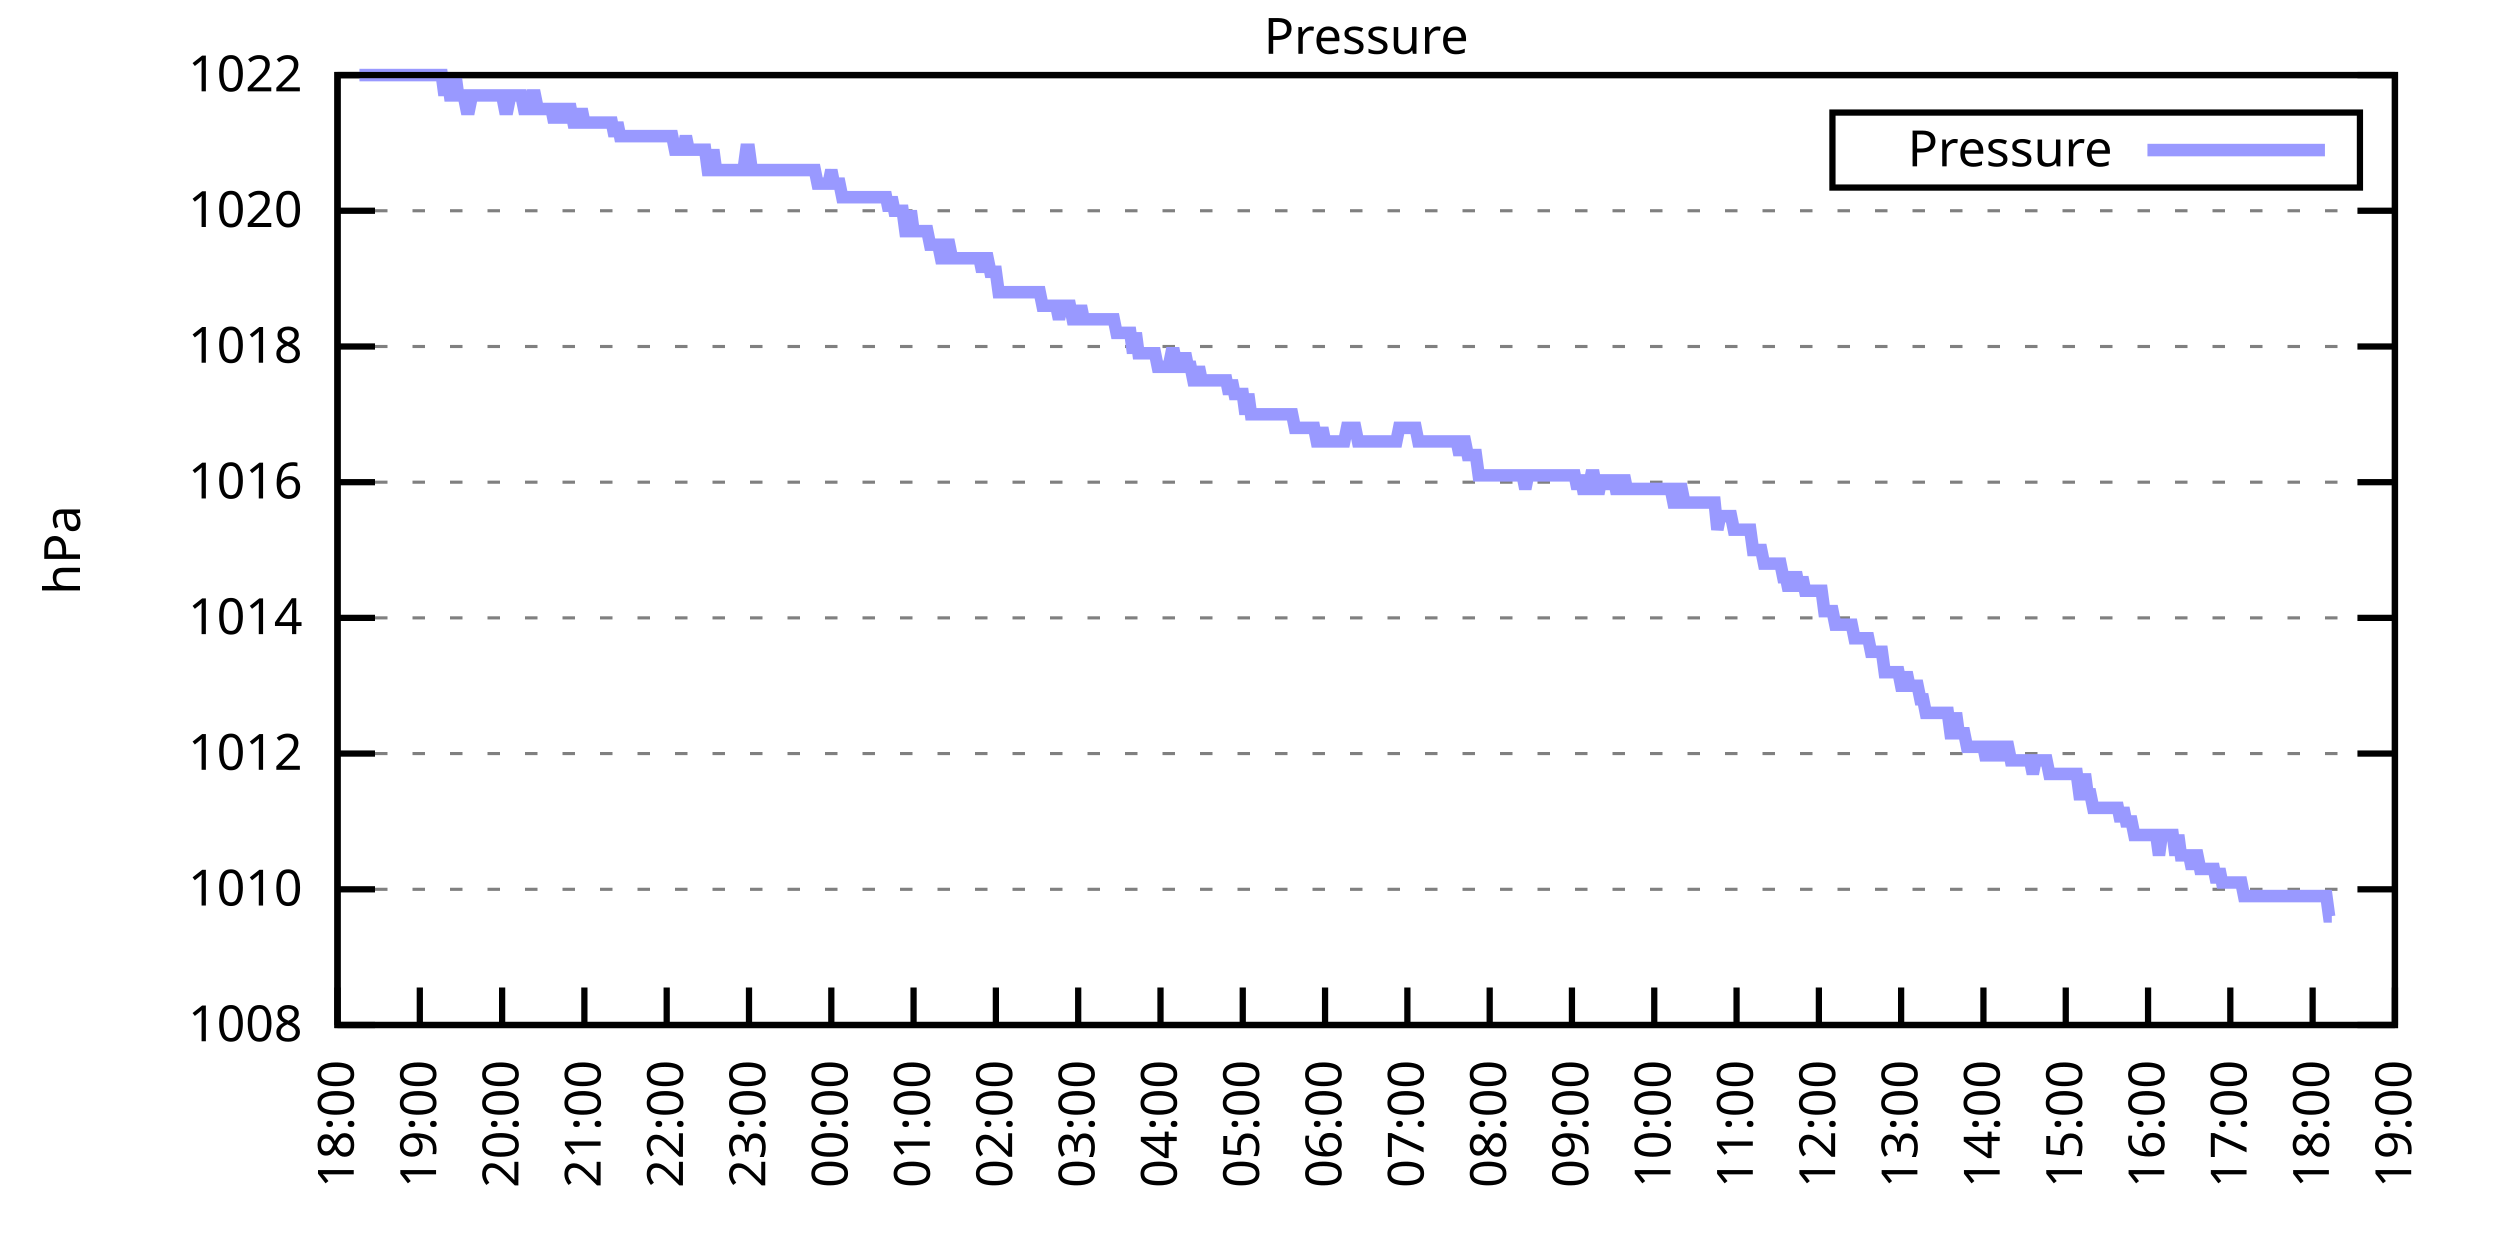
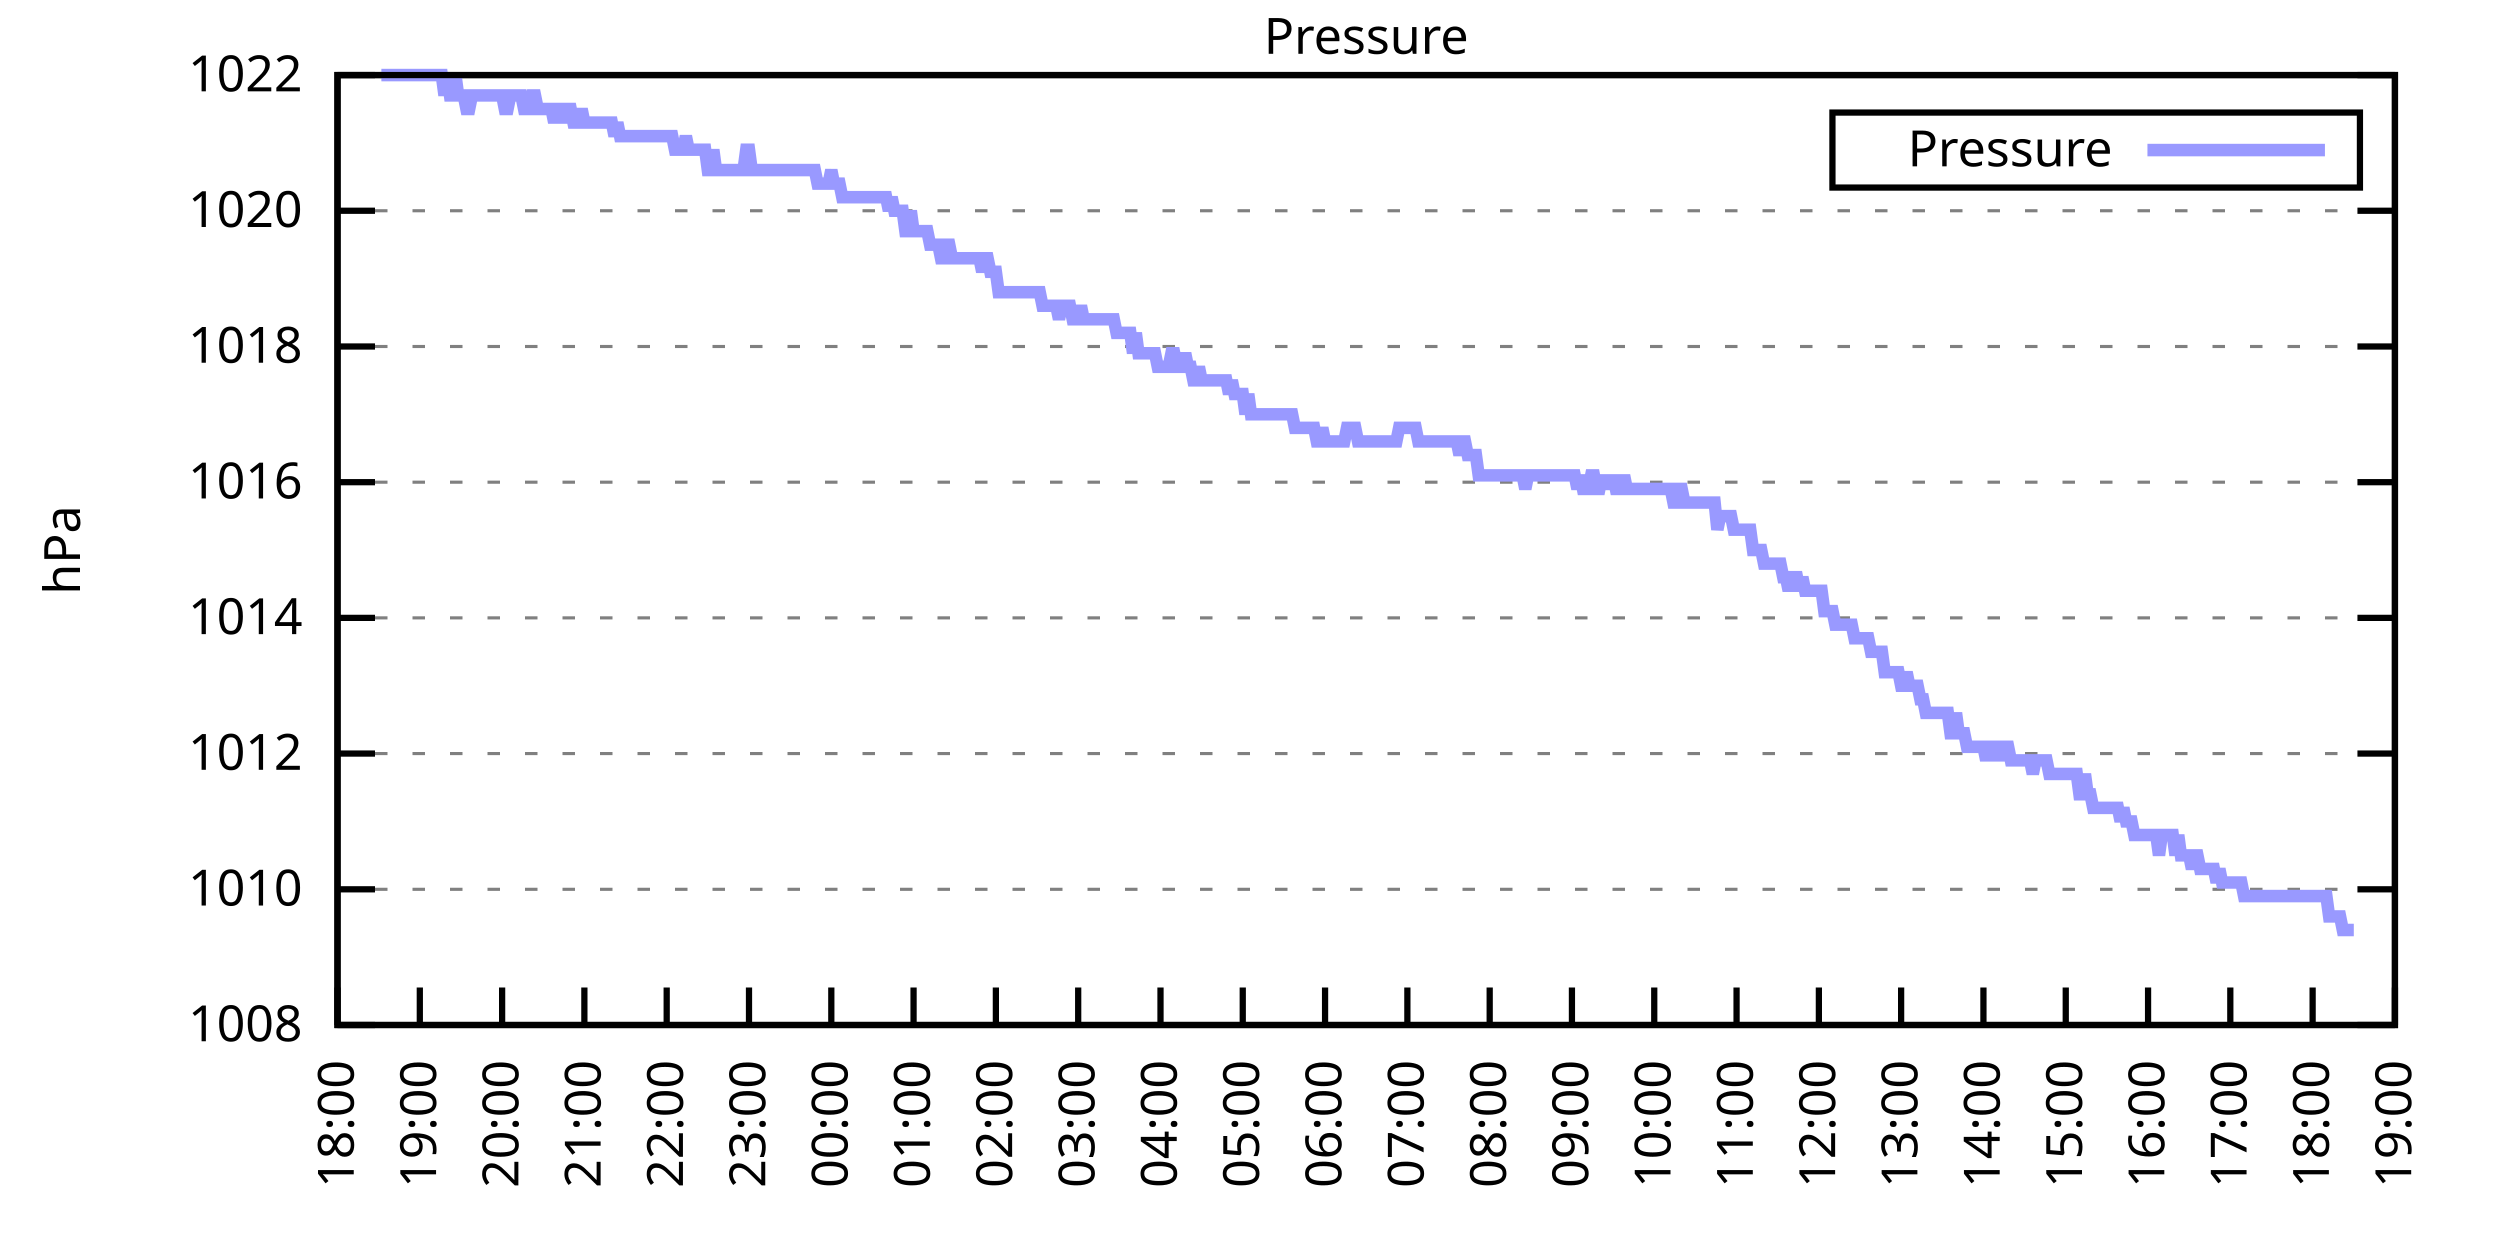
<svg xmlns="http://www.w3.org/2000/svg" xmlns:xlink="http://www.w3.org/1999/xlink" width="400" height="200" viewBox="0 0 400 200">
  <g id="gnuplot_canvas">
    <rect x="0" y="0" width="400" height="200" fill="none" />
    <defs>
      <circle id="gpDot" r="0.5" stroke-width="0.5" stroke="currentColor" />
      <path id="gpPt0" stroke-width="0.333" stroke="currentColor" d="M-1,0 h2 M0,-1 v2" />
      <path id="gpPt1" stroke-width="0.333" stroke="currentColor" d="M-1,-1 L1,1 M1,-1 L-1,1" />
      <path id="gpPt2" stroke-width="0.333" stroke="currentColor" d="M-1,0 L1,0 M0,-1 L0,1 M-1,-1 L1,1 M-1,1 L1,-1" />
      <rect id="gpPt3" stroke-width="0.333" stroke="currentColor" x="-1" y="-1" width="2" height="2" />
      <rect id="gpPt4" stroke-width="0.333" stroke="currentColor" fill="currentColor" x="-1" y="-1" width="2" height="2" />
      <circle id="gpPt5" stroke-width="0.333" stroke="currentColor" cx="0" cy="0" r="1" />
      <use xlink:href="#gpPt5" id="gpPt6" fill="currentColor" stroke="none" />
      <path id="gpPt7" stroke-width="0.333" stroke="currentColor" d="M0,-1.33 L-1.33,0.67 L1.33,0.67 z" />
      <use xlink:href="#gpPt7" id="gpPt8" fill="currentColor" stroke="none" />
      <use xlink:href="#gpPt7" id="gpPt9" stroke="currentColor" transform="rotate(180)" />
      <use xlink:href="#gpPt9" id="gpPt10" fill="currentColor" stroke="none" />
      <use xlink:href="#gpPt3" id="gpPt11" stroke="currentColor" transform="rotate(45)" />
      <use xlink:href="#gpPt11" id="gpPt12" fill="currentColor" stroke="none" />
      <path id="gpPt13" stroke-width="0.333" stroke="currentColor" d="M0,1.330 L1.265,0.411 L0.782,-1.067 L-0.782,-1.076 L-1.265,0.411 z" />
      <use xlink:href="#gpPt13" id="gpPt14" fill="currentColor" stroke="none" />
      <filter id="textbox" filterUnits="objectBoundingBox" x="0" y="0" height="1" width="1">
        <feFlood flood-color="white" flood-opacity="1" result="bgnd" />
        <feComposite in="SourceGraphic" in2="bgnd" operator="atop" />
      </filter>
      <filter id="greybox" filterUnits="objectBoundingBox" x="0" y="0" height="1" width="1">
        <feFlood flood-color="lightgrey" flood-opacity="1" result="grey" />
        <feComposite in="SourceGraphic" in2="grey" operator="atop" />
      </filter>
    </defs>
    <g fill="none" color="white" stroke="currentColor" stroke-width="1.00" stroke-linecap="butt" stroke-linejoin="miter">
</g>
    <g fill="none" color="black" stroke="currentColor" stroke-width="1.00" stroke-linecap="butt" stroke-linejoin="miter">
      <g stroke="none" shape-rendering="crispEdges">
        <polygon fill="rgb(255, 255, 255)" points="54.00,164.00 383.18,164.00 383.18,12.02 54.00,12.02 " />
      </g>
    </g>
    <g fill="none" color="black" stroke="currentColor" stroke-width="1.00" stroke-linecap="butt" stroke-linejoin="miter">
</g>
    <g fill="none" color="black" stroke="black" stroke-width="0.50" stroke-linecap="butt" stroke-linejoin="miter">
</g>
    <g fill="none" color="gray" stroke="currentColor" stroke-width="0.50" stroke-linecap="butt" stroke-linejoin="miter">
      <path stroke="gray" stroke-dasharray="2,4" class="gridline" d="M54.00,164.00 L383.19,164.00  " />
    </g>
    <g fill="none" color="gray" stroke="gray" stroke-width="1.00" stroke-linecap="butt" stroke-linejoin="miter">
</g>
    <g fill="none" color="black" stroke="currentColor" stroke-width="1.00" stroke-linecap="butt" stroke-linejoin="miter">
      <path stroke="black" d="M54.00,164.00 L60.00,164.00 M383.19,164.00 L377.19,164.00  " />
      <g transform="translate(48.40,166.60)" stroke="none" fill="black" font-family="Sans" font-size="8.00" text-anchor="end">
        <text>
          <tspan font-family="Sans"> 1008</tspan>
        </text>
      </g>
    </g>
    <g fill="none" color="black" stroke="currentColor" stroke-width="1.00" stroke-linecap="butt" stroke-linejoin="miter">
</g>
    <g fill="none" color="black" stroke="black" stroke-width="0.50" stroke-linecap="butt" stroke-linejoin="miter">
</g>
    <g fill="none" color="gray" stroke="currentColor" stroke-width="0.50" stroke-linecap="butt" stroke-linejoin="miter">
      <path stroke="gray" stroke-dasharray="2,4" class="gridline" d="M54.00,142.29 L383.19,142.29  " />
    </g>
    <g fill="none" color="gray" stroke="gray" stroke-width="1.00" stroke-linecap="butt" stroke-linejoin="miter">
</g>
    <g fill="none" color="black" stroke="currentColor" stroke-width="1.00" stroke-linecap="butt" stroke-linejoin="miter">
      <path stroke="black" d="M54.00,142.29 L60.00,142.29 M383.19,142.29 L377.19,142.29  " />
      <g transform="translate(48.40,144.89)" stroke="none" fill="black" font-family="Sans" font-size="8.00" text-anchor="end">
        <text>
          <tspan font-family="Sans"> 1010</tspan>
        </text>
      </g>
    </g>
    <g fill="none" color="black" stroke="currentColor" stroke-width="1.00" stroke-linecap="butt" stroke-linejoin="miter">
</g>
    <g fill="none" color="black" stroke="black" stroke-width="0.50" stroke-linecap="butt" stroke-linejoin="miter">
</g>
    <g fill="none" color="gray" stroke="currentColor" stroke-width="0.50" stroke-linecap="butt" stroke-linejoin="miter">
      <path stroke="gray" stroke-dasharray="2,4" class="gridline" d="M54.00,120.57 L383.19,120.57  " />
    </g>
    <g fill="none" color="gray" stroke="gray" stroke-width="1.00" stroke-linecap="butt" stroke-linejoin="miter">
</g>
    <g fill="none" color="black" stroke="currentColor" stroke-width="1.00" stroke-linecap="butt" stroke-linejoin="miter">
      <path stroke="black" d="M54.00,120.57 L60.00,120.57 M383.19,120.57 L377.19,120.57  " />
      <g transform="translate(48.40,123.17)" stroke="none" fill="black" font-family="Sans" font-size="8.00" text-anchor="end">
        <text>
          <tspan font-family="Sans"> 1012</tspan>
        </text>
      </g>
    </g>
    <g fill="none" color="black" stroke="currentColor" stroke-width="1.00" stroke-linecap="butt" stroke-linejoin="miter">
</g>
    <g fill="none" color="black" stroke="black" stroke-width="0.50" stroke-linecap="butt" stroke-linejoin="miter">
</g>
    <g fill="none" color="gray" stroke="currentColor" stroke-width="0.50" stroke-linecap="butt" stroke-linejoin="miter">
      <path stroke="gray" stroke-dasharray="2,4" class="gridline" d="M54.00,98.86 L383.19,98.86  " />
    </g>
    <g fill="none" color="gray" stroke="gray" stroke-width="1.00" stroke-linecap="butt" stroke-linejoin="miter">
</g>
    <g fill="none" color="black" stroke="currentColor" stroke-width="1.00" stroke-linecap="butt" stroke-linejoin="miter">
      <path stroke="black" d="M54.00,98.86 L60.00,98.86 M383.19,98.86 L377.19,98.86  " />
      <g transform="translate(48.40,101.46)" stroke="none" fill="black" font-family="Sans" font-size="8.00" text-anchor="end">
        <text>
          <tspan font-family="Sans"> 1014</tspan>
        </text>
      </g>
    </g>
    <g fill="none" color="black" stroke="currentColor" stroke-width="1.00" stroke-linecap="butt" stroke-linejoin="miter">
</g>
    <g fill="none" color="black" stroke="black" stroke-width="0.50" stroke-linecap="butt" stroke-linejoin="miter">
</g>
    <g fill="none" color="gray" stroke="currentColor" stroke-width="0.50" stroke-linecap="butt" stroke-linejoin="miter">
      <path stroke="gray" stroke-dasharray="2,4" class="gridline" d="M54.00,77.15 L383.19,77.15  " />
    </g>
    <g fill="none" color="gray" stroke="gray" stroke-width="1.00" stroke-linecap="butt" stroke-linejoin="miter">
</g>
    <g fill="none" color="black" stroke="currentColor" stroke-width="1.00" stroke-linecap="butt" stroke-linejoin="miter">
      <path stroke="black" d="M54.00,77.15 L60.00,77.15 M383.19,77.15 L377.19,77.15  " />
      <g transform="translate(48.40,79.75)" stroke="none" fill="black" font-family="Sans" font-size="8.00" text-anchor="end">
        <text>
          <tspan font-family="Sans"> 1016</tspan>
        </text>
      </g>
    </g>
    <g fill="none" color="black" stroke="currentColor" stroke-width="1.00" stroke-linecap="butt" stroke-linejoin="miter">
</g>
    <g fill="none" color="black" stroke="black" stroke-width="0.50" stroke-linecap="butt" stroke-linejoin="miter">
</g>
    <g fill="none" color="gray" stroke="currentColor" stroke-width="0.50" stroke-linecap="butt" stroke-linejoin="miter">
      <path stroke="gray" stroke-dasharray="2,4" class="gridline" d="M54.00,55.44 L383.19,55.44  " />
    </g>
    <g fill="none" color="gray" stroke="gray" stroke-width="1.00" stroke-linecap="butt" stroke-linejoin="miter">
</g>
    <g fill="none" color="black" stroke="currentColor" stroke-width="1.00" stroke-linecap="butt" stroke-linejoin="miter">
      <path stroke="black" d="M54.00,55.44 L60.00,55.44 M383.19,55.44 L377.19,55.44  " />
      <g transform="translate(48.40,58.04)" stroke="none" fill="black" font-family="Sans" font-size="8.00" text-anchor="end">
        <text>
          <tspan font-family="Sans"> 1018</tspan>
        </text>
      </g>
    </g>
    <g fill="none" color="black" stroke="currentColor" stroke-width="1.00" stroke-linecap="butt" stroke-linejoin="miter">
</g>
    <g fill="none" color="black" stroke="black" stroke-width="0.50" stroke-linecap="butt" stroke-linejoin="miter">
</g>
    <g fill="none" color="gray" stroke="currentColor" stroke-width="0.50" stroke-linecap="butt" stroke-linejoin="miter">
      <path stroke="gray" stroke-dasharray="2,4" class="gridline" d="M54.00,33.72 L383.19,33.72  " />
    </g>
    <g fill="none" color="gray" stroke="gray" stroke-width="1.00" stroke-linecap="butt" stroke-linejoin="miter">
</g>
    <g fill="none" color="black" stroke="currentColor" stroke-width="1.00" stroke-linecap="butt" stroke-linejoin="miter">
      <path stroke="black" d="M54.00,33.72 L60.00,33.72 M383.19,33.72 L377.19,33.72  " />
      <g transform="translate(48.40,36.32)" stroke="none" fill="black" font-family="Sans" font-size="8.00" text-anchor="end">
        <text>
          <tspan font-family="Sans"> 1020</tspan>
        </text>
      </g>
    </g>
    <g fill="none" color="black" stroke="currentColor" stroke-width="1.00" stroke-linecap="butt" stroke-linejoin="miter">
</g>
    <g fill="none" color="black" stroke="black" stroke-width="0.50" stroke-linecap="butt" stroke-linejoin="miter">
</g>
    <g fill="none" color="gray" stroke="currentColor" stroke-width="0.50" stroke-linecap="butt" stroke-linejoin="miter">
      <path stroke="gray" stroke-dasharray="2,4" class="gridline" d="M54.00,12.01 L383.19,12.01  " />
    </g>
    <g fill="none" color="gray" stroke="gray" stroke-width="1.00" stroke-linecap="butt" stroke-linejoin="miter">
</g>
    <g fill="none" color="black" stroke="currentColor" stroke-width="1.00" stroke-linecap="butt" stroke-linejoin="miter">
      <path stroke="black" d="M54.00,12.01 L60.00,12.01 M383.19,12.01 L377.19,12.01  " />
      <g transform="translate(48.40,14.61)" stroke="none" fill="black" font-family="Sans" font-size="8.00" text-anchor="end">
        <text>
          <tspan font-family="Sans"> 1022</tspan>
        </text>
      </g>
    </g>
    <g fill="none" color="black" stroke="currentColor" stroke-width="1.00" stroke-linecap="butt" stroke-linejoin="miter">
      <path stroke="black" d="M54.00,164.00 L54.00,158.00  " />
      <g transform="translate(56.60,169.60) rotate(270.00)" stroke="none" fill="black" font-family="Sans" font-size="8.00" text-anchor="end">
        <text>
          <tspan font-family="Sans">18:00</tspan>
        </text>
      </g>
    </g>
    <g fill="none" color="black" stroke="currentColor" stroke-width="1.00" stroke-linecap="butt" stroke-linejoin="miter">
      <path stroke="black" d="M67.17,164.00 L67.17,158.00  " />
      <g transform="translate(69.77,169.60) rotate(270.00)" stroke="none" fill="black" font-family="Sans" font-size="8.00" text-anchor="end">
        <text>
          <tspan font-family="Sans">19:00</tspan>
        </text>
      </g>
    </g>
    <g fill="none" color="black" stroke="currentColor" stroke-width="1.00" stroke-linecap="butt" stroke-linejoin="miter">
      <path stroke="black" d="M80.34,164.00 L80.34,158.00  " />
      <g transform="translate(82.94,169.60) rotate(270.00)" stroke="none" fill="black" font-family="Sans" font-size="8.00" text-anchor="end">
        <text>
          <tspan font-family="Sans">20:00</tspan>
        </text>
      </g>
    </g>
    <g fill="none" color="black" stroke="currentColor" stroke-width="1.00" stroke-linecap="butt" stroke-linejoin="miter">
      <path stroke="black" d="M93.50,164.00 L93.50,158.00  " />
      <g transform="translate(96.10,169.60) rotate(270.00)" stroke="none" fill="black" font-family="Sans" font-size="8.00" text-anchor="end">
        <text>
          <tspan font-family="Sans">21:00</tspan>
        </text>
      </g>
    </g>
    <g fill="none" color="black" stroke="currentColor" stroke-width="1.00" stroke-linecap="butt" stroke-linejoin="miter">
      <path stroke="black" d="M106.67,164.00 L106.67,158.00  " />
      <g transform="translate(109.27,169.60) rotate(270.00)" stroke="none" fill="black" font-family="Sans" font-size="8.00" text-anchor="end">
        <text>
          <tspan font-family="Sans">22:00</tspan>
        </text>
      </g>
    </g>
    <g fill="none" color="black" stroke="currentColor" stroke-width="1.00" stroke-linecap="butt" stroke-linejoin="miter">
      <path stroke="black" d="M119.84,164.00 L119.84,158.00  " />
      <g transform="translate(122.44,169.60) rotate(270.00)" stroke="none" fill="black" font-family="Sans" font-size="8.00" text-anchor="end">
        <text>
          <tspan font-family="Sans">23:00</tspan>
        </text>
      </g>
    </g>
    <g fill="none" color="black" stroke="currentColor" stroke-width="1.00" stroke-linecap="butt" stroke-linejoin="miter">
      <path stroke="black" d="M133.01,164.00 L133.01,158.00  " />
      <g transform="translate(135.61,169.60) rotate(270.00)" stroke="none" fill="black" font-family="Sans" font-size="8.00" text-anchor="end">
        <text>
          <tspan font-family="Sans">00:00</tspan>
        </text>
      </g>
    </g>
    <g fill="none" color="black" stroke="currentColor" stroke-width="1.00" stroke-linecap="butt" stroke-linejoin="miter">
      <path stroke="black" d="M146.17,164.00 L146.17,158.00  " />
      <g transform="translate(148.77,169.60) rotate(270.00)" stroke="none" fill="black" font-family="Sans" font-size="8.00" text-anchor="end">
        <text>
          <tspan font-family="Sans">01:00</tspan>
        </text>
      </g>
    </g>
    <g fill="none" color="black" stroke="currentColor" stroke-width="1.00" stroke-linecap="butt" stroke-linejoin="miter">
      <path stroke="black" d="M159.34,164.00 L159.34,158.00  " />
      <g transform="translate(161.94,169.60) rotate(270.00)" stroke="none" fill="black" font-family="Sans" font-size="8.00" text-anchor="end">
        <text>
          <tspan font-family="Sans">02:00</tspan>
        </text>
      </g>
    </g>
    <g fill="none" color="black" stroke="currentColor" stroke-width="1.00" stroke-linecap="butt" stroke-linejoin="miter">
      <path stroke="black" d="M172.51,164.00 L172.51,158.00  " />
      <g transform="translate(175.11,169.60) rotate(270.00)" stroke="none" fill="black" font-family="Sans" font-size="8.00" text-anchor="end">
        <text>
          <tspan font-family="Sans">03:00</tspan>
        </text>
      </g>
    </g>
    <g fill="none" color="black" stroke="currentColor" stroke-width="1.00" stroke-linecap="butt" stroke-linejoin="miter">
      <path stroke="black" d="M185.68,164.00 L185.68,158.00  " />
      <g transform="translate(188.28,169.60) rotate(270.00)" stroke="none" fill="black" font-family="Sans" font-size="8.00" text-anchor="end">
        <text>
          <tspan font-family="Sans">04:00</tspan>
        </text>
      </g>
    </g>
    <g fill="none" color="black" stroke="currentColor" stroke-width="1.00" stroke-linecap="butt" stroke-linejoin="miter">
      <path stroke="black" d="M198.84,164.00 L198.84,158.00  " />
      <g transform="translate(201.44,169.60) rotate(270.00)" stroke="none" fill="black" font-family="Sans" font-size="8.00" text-anchor="end">
        <text>
          <tspan font-family="Sans">05:00</tspan>
        </text>
      </g>
    </g>
    <g fill="none" color="black" stroke="currentColor" stroke-width="1.00" stroke-linecap="butt" stroke-linejoin="miter">
      <path stroke="black" d="M212.01,164.00 L212.01,158.00  " />
      <g transform="translate(214.61,169.60) rotate(270.00)" stroke="none" fill="black" font-family="Sans" font-size="8.00" text-anchor="end">
        <text>
          <tspan font-family="Sans">06:00</tspan>
        </text>
      </g>
    </g>
    <g fill="none" color="black" stroke="currentColor" stroke-width="1.00" stroke-linecap="butt" stroke-linejoin="miter">
      <path stroke="black" d="M225.18,164.00 L225.18,158.00  " />
      <g transform="translate(227.78,169.60) rotate(270.00)" stroke="none" fill="black" font-family="Sans" font-size="8.00" text-anchor="end">
        <text>
          <tspan font-family="Sans">07:00</tspan>
        </text>
      </g>
    </g>
    <g fill="none" color="black" stroke="currentColor" stroke-width="1.00" stroke-linecap="butt" stroke-linejoin="miter">
      <path stroke="black" d="M238.35,164.00 L238.35,158.00  " />
      <g transform="translate(240.95,169.60) rotate(270.00)" stroke="none" fill="black" font-family="Sans" font-size="8.00" text-anchor="end">
        <text>
          <tspan font-family="Sans">08:00</tspan>
        </text>
      </g>
    </g>
    <g fill="none" color="black" stroke="currentColor" stroke-width="1.00" stroke-linecap="butt" stroke-linejoin="miter">
      <path stroke="black" d="M251.51,164.00 L251.51,158.00  " />
      <g transform="translate(254.11,169.60) rotate(270.00)" stroke="none" fill="black" font-family="Sans" font-size="8.00" text-anchor="end">
        <text>
          <tspan font-family="Sans">09:00</tspan>
        </text>
      </g>
    </g>
    <g fill="none" color="black" stroke="currentColor" stroke-width="1.00" stroke-linecap="butt" stroke-linejoin="miter">
      <path stroke="black" d="M264.68,164.00 L264.68,158.00  " />
      <g transform="translate(267.28,169.60) rotate(270.00)" stroke="none" fill="black" font-family="Sans" font-size="8.00" text-anchor="end">
        <text>
          <tspan font-family="Sans">10:00</tspan>
        </text>
      </g>
    </g>
    <g fill="none" color="black" stroke="currentColor" stroke-width="1.00" stroke-linecap="butt" stroke-linejoin="miter">
      <path stroke="black" d="M277.85,164.00 L277.85,158.00  " />
      <g transform="translate(280.45,169.60) rotate(270.00)" stroke="none" fill="black" font-family="Sans" font-size="8.00" text-anchor="end">
        <text>
          <tspan font-family="Sans">11:00</tspan>
        </text>
      </g>
    </g>
    <g fill="none" color="black" stroke="currentColor" stroke-width="1.00" stroke-linecap="butt" stroke-linejoin="miter">
      <path stroke="black" d="M291.02,164.00 L291.02,158.00  " />
      <g transform="translate(293.62,169.60) rotate(270.00)" stroke="none" fill="black" font-family="Sans" font-size="8.00" text-anchor="end">
        <text>
          <tspan font-family="Sans">12:00</tspan>
        </text>
      </g>
    </g>
    <g fill="none" color="black" stroke="currentColor" stroke-width="1.00" stroke-linecap="butt" stroke-linejoin="miter">
      <path stroke="black" d="M304.18,164.00 L304.18,158.00  " />
      <g transform="translate(306.78,169.60) rotate(270.00)" stroke="none" fill="black" font-family="Sans" font-size="8.00" text-anchor="end">
        <text>
          <tspan font-family="Sans">13:00</tspan>
        </text>
      </g>
    </g>
    <g fill="none" color="black" stroke="currentColor" stroke-width="1.00" stroke-linecap="butt" stroke-linejoin="miter">
      <path stroke="black" d="M317.35,164.00 L317.35,158.00  " />
      <g transform="translate(319.95,169.60) rotate(270.00)" stroke="none" fill="black" font-family="Sans" font-size="8.00" text-anchor="end">
        <text>
          <tspan font-family="Sans">14:00</tspan>
        </text>
      </g>
    </g>
    <g fill="none" color="black" stroke="currentColor" stroke-width="1.00" stroke-linecap="butt" stroke-linejoin="miter">
      <path stroke="black" d="M330.52,164.00 L330.52,158.00  " />
      <g transform="translate(333.12,169.60) rotate(270.00)" stroke="none" fill="black" font-family="Sans" font-size="8.00" text-anchor="end">
        <text>
          <tspan font-family="Sans">15:00</tspan>
        </text>
      </g>
    </g>
    <g fill="none" color="black" stroke="currentColor" stroke-width="1.00" stroke-linecap="butt" stroke-linejoin="miter">
      <path stroke="black" d="M343.69,164.00 L343.69,158.00  " />
      <g transform="translate(346.29,169.60) rotate(270.00)" stroke="none" fill="black" font-family="Sans" font-size="8.00" text-anchor="end">
        <text>
          <tspan font-family="Sans">16:00</tspan>
        </text>
      </g>
    </g>
    <g fill="none" color="black" stroke="currentColor" stroke-width="1.00" stroke-linecap="butt" stroke-linejoin="miter">
      <path stroke="black" d="M356.85,164.00 L356.85,158.00  " />
      <g transform="translate(359.45,169.60) rotate(270.00)" stroke="none" fill="black" font-family="Sans" font-size="8.00" text-anchor="end">
        <text>
          <tspan font-family="Sans">17:00</tspan>
        </text>
      </g>
    </g>
    <g fill="none" color="black" stroke="currentColor" stroke-width="1.00" stroke-linecap="butt" stroke-linejoin="miter">
      <path stroke="black" d="M370.02,164.00 L370.02,158.00  " />
      <g transform="translate(372.62,169.60) rotate(270.00)" stroke="none" fill="black" font-family="Sans" font-size="8.00" text-anchor="end">
        <text>
          <tspan font-family="Sans">18:00</tspan>
        </text>
      </g>
    </g>
    <g fill="none" color="black" stroke="currentColor" stroke-width="1.00" stroke-linecap="butt" stroke-linejoin="miter">
      <path stroke="black" d="M383.19,164.00 L383.19,158.00  " />
      <g transform="translate(385.79,169.60) rotate(270.00)" stroke="none" fill="black" font-family="Sans" font-size="8.00" text-anchor="end">
        <text>
          <tspan font-family="Sans">19:00</tspan>
        </text>
      </g>
    </g>
    <g fill="none" color="black" stroke="currentColor" stroke-width="1.00" stroke-linecap="butt" stroke-linejoin="miter">
</g>
    <g fill="none" color="black" stroke="currentColor" stroke-width="1.00" stroke-linecap="butt" stroke-linejoin="miter">
      <path stroke="black" d="M54.00,12.01 L54.00,164.00 L383.19,164.00 L383.19,12.01 L54.00,12.01 Z  " />
    </g>
    <g fill="none" color="black" stroke="currentColor" stroke-width="1.00" stroke-linecap="butt" stroke-linejoin="miter">
</g>
    <g fill="none" color="black" stroke="currentColor" stroke-width="1.00" stroke-linecap="butt" stroke-linejoin="miter">
      <path stroke="black" d="M293.19,30.01 L293.19,18.01 L377.59,18.01 L377.59,30.01 L293.19,30.01 Z  " />
    </g>
    <g id="Pressure_plot_1">
      <g fill="none" color="white" stroke="black" stroke-width="2.00" stroke-linecap="butt" stroke-linejoin="miter">
</g>
      <g fill="none" color="black" stroke="currentColor" stroke-width="2.00" stroke-linecap="butt" stroke-linejoin="miter">
        <g transform="translate(337.99,26.61)" stroke="none" fill="black" font-family="Sans" font-size="8.00" text-anchor="end">
          <text>
            <tspan font-family="Sans">Pressure</tspan>
          </text>
        </g>
      </g>
      <g fill="none" color="black" stroke="currentColor" stroke-width="2.00" stroke-linecap="butt" stroke-linejoin="miter">
-         <path stroke="rgb(153, 153, 255)" d="M343.59,24.01 L371.99,24.01 M57.51,12.01 L57.95,12.01 L58.39,12.01 L58.83,12.01 L59.27,12.01 L59.71,12.01   L60.14,12.01 L60.58,12.01 L61.02,12.01 L61.46,12.01 L61.90,12.01 L62.34,12.01 L62.78,12.01 L63.22,12.01   L63.66,12.01 L64.10,12.01 L64.53,12.01 L64.97,12.01 L65.41,12.01 L65.85,12.01 L66.29,12.01 L66.73,12.01   L67.17,12.01 L67.61,12.01 L68.05,12.01 L68.48,12.01 L68.92,12.01 L69.36,12.01 L69.80,12.01 L70.24,12.01   L70.68,12.01 L71.12,15.27 L71.56,12.01 L72.00,15.27 L72.43,15.27 L72.87,12.01 L73.31,15.27 L73.75,15.27   L74.19,15.27 L74.63,17.44 L75.07,17.44 L75.51,15.27 L75.95,15.27 L76.38,15.27 L76.82,15.27 L77.26,15.27   L77.70,15.27 L78.14,15.27 L78.58,15.27 L79.02,15.27 L79.46,15.27 L79.90,15.27 L80.34,15.27 L80.77,17.44   L81.21,17.44 L81.65,15.27 L82.09,15.27 L82.53,15.27 L82.97,15.27 L83.41,15.27 L83.85,17.44 L84.29,17.44   L84.72,17.44 L85.16,15.27 L85.60,15.27 L86.04,17.44 L86.48,17.44 L86.92,17.44 L87.36,17.44 L87.80,17.44   L88.24,17.44 L88.67,19.61 L89.11,17.44 L89.55,17.44 L89.99,17.44 L90.43,19.61 L90.87,17.44 L91.31,17.44   L91.75,19.61 L92.19,19.61 L92.62,19.61 L93.06,17.44 L93.50,19.61 L93.94,19.61 L94.38,19.61 L94.82,19.61   L95.26,19.61 L95.70,19.61 L96.14,19.61 L96.58,19.61 L97.01,19.61 L97.45,19.61 L97.89,19.61 L98.33,21.78   L98.77,19.61 L99.21,21.78 L99.65,21.78 L100.09,21.78 L100.53,21.78 L100.96,21.78 L101.40,21.78 L101.84,21.78   L102.28,21.78 L102.72,21.78 L103.16,21.78 L103.60,21.78 L104.04,21.78 L104.48,21.78 L104.91,21.78 L105.35,21.78   L105.79,21.78 L106.23,21.78 L106.67,21.78 L107.11,21.78 L107.55,21.78 L107.99,23.95 L108.43,23.95 L108.87,23.95   L109.30,23.95 L109.74,21.78 L110.18,23.95 L110.62,23.95 L111.06,23.95 L111.50,23.95 L111.94,23.95 L112.38,23.95   L112.82,23.95 L113.25,27.21 L113.69,27.21 L114.13,23.95 L114.57,27.21 L115.01,27.21 L115.45,27.21 L115.89,27.21   L116.33,27.21 L116.77,27.21 L117.20,27.21 L117.64,27.21 L118.08,27.21 L118.52,27.21 L118.96,27.21 L119.40,23.95   L119.84,23.95 L120.28,27.21 L120.72,27.21 L121.15,27.21 L121.59,27.21 L122.03,27.21 L122.47,27.21 L122.91,27.21   L123.35,27.21 L123.79,27.21 L124.23,27.21 L124.67,27.21 L125.11,27.21 L125.54,27.21 L125.98,27.21 L126.42,27.21   L126.86,27.21 L127.30,27.21 L127.74,27.21 L128.18,27.21 L128.62,27.21 L129.06,27.21 L129.49,27.21 L129.93,27.21   L130.37,27.21 L130.81,29.38 L131.25,29.38 L131.69,29.38 L132.13,29.38 L132.57,29.38 L133.01,27.21 L133.44,29.38   L133.88,29.38 L134.32,29.38 L134.76,31.55 L135.20,31.55 L135.64,31.55 L136.08,31.55 L136.52,31.55 L136.96,31.55   L137.39,31.55 L137.83,31.55 L138.27,31.55 L138.71,31.55 L139.15,31.55 L139.59,31.55 L140.03,31.55 L140.47,31.55   L140.91,31.55 L141.35,31.55 L141.78,31.55 L142.22,33.72 L142.66,31.55 L143.10,33.72 L143.54,33.72 L143.98,33.72   L144.42,33.72 L144.86,36.98 L145.30,36.98 L145.73,33.72 L146.17,36.98 L146.61,36.98 L147.05,36.98 L147.49,36.98   L147.93,36.98 L148.37,36.98 L148.81,39.15 L149.25,39.15 L149.68,39.15 L150.12,39.15 L150.56,41.32 L151.00,41.32   L151.44,39.15 L151.88,39.15 L152.32,41.32 L152.76,41.32 L153.20,41.32 L153.63,41.32 L154.07,41.32 L154.51,41.32   L154.95,41.32 L155.39,41.32 L155.83,41.32 L156.27,41.32 L156.71,41.32 L157.15,43.49 L157.59,41.32 L158.02,41.32   L158.46,43.49 L158.90,43.49 L159.34,43.49 L159.78,46.75 L160.22,46.75 L160.66,46.75 L161.10,46.75 L161.54,46.75   L161.97,46.75 L162.41,46.75 L162.85,46.75 L163.29,46.75 L163.73,46.75 L164.17,46.75 L164.61,46.75 L165.05,46.75   L165.49,46.75 L165.92,46.75 L166.36,46.75 L166.80,48.92 L167.24,48.92 L167.68,48.92 L168.12,48.92 L168.56,48.92   L169.00,48.92 L169.44,51.09 L169.87,48.92 L170.31,48.92 L170.75,48.92 L171.19,48.92 L171.63,51.09 L172.07,51.09   L172.51,51.09 L172.95,48.92 L173.39,51.09 L173.83,51.09 L174.26,51.09 L174.70,51.09 L175.14,51.09 L175.58,51.09   L176.02,51.09 L176.46,51.09 L176.90,51.09 L177.34,51.09 L177.78,51.09 L178.21,51.09 L178.65,53.26 L179.09,53.26   L179.53,53.26 L179.97,53.26 L180.41,53.26 L180.85,53.26 L181.29,56.52 L181.73,53.26 L182.16,56.52 L182.60,56.52   L183.04,56.52 L183.48,56.52 L183.92,56.52 L184.36,56.52 L184.80,56.52 L185.24,58.69 L185.68,58.69 L186.11,58.69   L186.55,58.69 L186.99,58.69 L187.43,56.52 L187.87,56.52 L188.31,58.69 L188.75,58.69 L189.19,58.69 L189.63,56.52   L190.07,58.69 L190.50,58.69 L190.94,60.86 L191.38,60.86 L191.82,58.69 L192.26,60.86 L192.70,60.86 L193.14,60.86   L193.58,60.86 L194.02,60.86 L194.45,60.86 L194.89,60.86 L195.33,60.86 L195.77,60.86 L196.21,60.86 L196.65,63.04   L197.09,60.86 L197.53,63.04 L197.97,63.04 L198.40,63.04 L198.84,63.04 L199.28,66.29 L199.72,63.04 L200.16,66.29   L200.60,66.29 L201.04,66.29 L201.48,66.29 L201.92,66.29 L202.35,66.29 L202.79,66.29 L203.23,66.29 L203.67,66.29   L204.11,66.29 L204.55,66.29 L204.99,66.29 L205.43,66.29 L205.87,66.29 L206.31,66.29 L206.74,66.29 L207.18,68.46   L207.62,68.46 L208.06,68.46 L208.50,68.46 L208.94,68.46 L209.38,68.46 L209.82,68.46 L210.26,68.46 L210.69,70.63   L211.13,70.63 L211.57,68.46 L212.01,70.63 L212.45,70.63 L212.89,70.63 L213.33,70.63 L213.77,70.63 L214.21,70.63   L214.64,70.63 L215.08,70.63 L215.52,68.46 L215.96,68.46 L216.40,68.46 L216.84,68.46 L217.28,70.63 L217.72,70.63   L218.16,70.63 L218.60,70.63 L219.03,70.63 L219.47,70.63 L219.91,70.63 L220.35,70.63 L220.79,70.63 L221.23,70.63   L221.67,70.63 L222.11,70.63 L222.55,70.63 L222.98,70.63 L223.42,70.63 L223.86,68.46 L224.30,68.46 L224.74,68.46   L225.18,68.46 L225.62,68.46 L226.06,68.46 L226.50,68.46 L226.93,70.63 L227.37,70.63 L227.81,70.63 L228.25,70.63   L228.69,70.63 L229.13,70.63 L229.57,70.63 L230.01,70.63 L230.45,70.63 L230.88,70.63 L231.32,70.63 L231.76,70.63   L232.20,70.63 L232.64,70.63 L233.08,70.63 L233.52,72.81 L233.96,70.63 L234.40,70.63 L234.84,72.81 L235.27,72.81   L235.71,72.81 L236.15,72.81 L236.59,76.06 L237.03,76.06 L237.47,76.06 L237.91,76.06 L238.35,76.06 L238.79,76.06   L239.22,76.06 L239.66,76.06 L240.10,76.06 L240.54,76.06 L240.98,76.06 L241.42,76.06 L241.86,76.06 L242.30,76.06   L242.74,76.06 L243.17,76.06 L243.61,76.06 L244.05,78.23 L244.49,76.06 L244.93,76.06 L245.37,76.06 L245.81,76.06   L246.25,76.06 L246.69,76.06 L247.12,76.06 L247.56,76.06 L248.00,76.06 L248.44,76.06 L248.88,76.06 L249.32,76.06   L249.76,76.06 L250.20,76.06 L250.64,76.06 L251.08,76.06 L251.51,76.06 L251.95,76.06 L252.39,78.23 L252.83,76.06   L253.27,78.23 L253.71,78.23 L254.15,78.23 L254.59,76.06 L255.03,76.06 L255.46,78.23 L255.90,78.23 L256.34,76.06   L256.78,78.23 L257.22,76.06 L257.66,78.23 L258.10,76.06 L258.54,78.23 L258.98,78.23 L259.41,78.23 L259.85,76.06   L260.29,78.23 L260.73,78.23 L261.17,78.23 L261.61,78.23 L262.05,78.23 L262.49,78.23 L262.93,78.23 L263.36,78.23   L263.80,78.23 L264.24,78.23 L264.68,78.23 L265.12,78.23 L265.56,78.23 L266.00,78.23 L266.44,78.23 L266.88,78.23   L267.32,78.23 L267.75,80.41 L268.19,80.41 L268.63,78.23 L269.07,78.23 L269.51,80.41 L269.95,80.41 L270.39,80.41   L270.83,80.41 L271.27,80.41 L271.70,80.41 L272.14,80.41 L272.58,80.41 L273.02,80.41 L273.46,80.41 L273.90,80.41   L274.34,80.41 L274.78,84.75 L275.22,82.58 L275.65,82.58 L276.09,82.58 L276.53,82.58 L276.97,82.58 L277.41,84.75   L277.85,84.75 L278.29,84.75 L278.73,84.75 L279.17,84.75 L279.60,84.75 L280.04,84.75 L280.48,88.00 L280.92,88.00   L281.36,88.00 L281.80,88.00 L282.24,90.18 L282.68,90.18 L283.12,90.18 L283.56,90.18 L283.99,90.18 L284.43,90.18   L284.87,90.18 L285.31,92.35 L285.75,92.35 L286.19,94.52 L286.63,92.35 L287.07,92.35 L287.51,92.35 L287.94,94.52   L288.38,92.35 L288.82,94.52 L289.26,94.52 L289.70,94.52 L290.14,94.52 L290.58,94.52 L291.02,94.52 L291.46,94.52   L291.89,97.78 L292.33,97.78 L292.77,97.78 L293.21,97.78 L293.65,99.95 L294.09,99.95 L294.53,99.95 L294.97,99.95   L295.41,99.95 L295.84,99.95 L296.28,99.95 L296.72,102.12 L297.16,102.12 L297.60,102.12 L298.04,102.12 L298.48,102.12   L298.92,102.12 L299.36,104.29 L299.80,104.29 L300.23,104.29 L300.67,104.29 L301.11,104.29 L301.55,107.55 L301.99,107.55   L302.43,107.55 L302.87,107.55 L303.31,107.55 L303.75,107.55 L304.18,109.72 L304.62,109.72 L305.06,107.55 L305.50,109.72   L305.94,109.72 L306.38,109.72 L306.82,109.72 L307.26,111.89 L307.70,111.89 L308.13,114.06 L308.57,114.06 L309.01,114.06   L309.45,114.06 L309.89,114.06 L310.33,114.06 L310.77,114.06 L311.21,114.06 L311.65,114.06 L312.08,117.32 L312.52,117.32   L312.96,114.06 L313.40,117.32 L313.84,117.32 L314.28,117.32 L314.72,119.49 L315.16,119.49 L315.60,119.49 L316.04,119.49   L316.47,119.49 L316.91,119.49 L317.35,119.49 L317.79,121.66 L318.23,119.49 L318.67,119.49 L319.11,121.66 L319.55,119.49   L319.99,119.49 L320.42,121.66 L320.86,119.49 L321.30,119.49 L321.74,121.66 L322.18,121.66 L322.62,121.66 L323.06,121.66   L323.50,121.66 L323.94,121.66 L324.37,121.66 L324.81,121.66 L325.25,123.83 L325.69,121.66 L326.13,121.66 L326.57,121.66   L327.01,121.66 L327.45,121.66 L327.89,123.83 L328.33,123.83 L328.76,123.83 L329.20,123.83 L329.64,123.83 L330.08,123.83   L330.52,123.83 L330.96,123.83 L331.40,123.83 L331.84,123.83 L332.28,123.83 L332.71,127.09 L333.15,127.09 L333.59,123.83   L334.03,127.09 L334.47,127.09 L334.91,129.26 L335.35,129.26 L335.79,129.26 L336.23,129.26 L336.66,129.26 L337.10,129.26   L337.54,129.26 L337.98,129.26 L338.42,129.26 L338.86,129.26 L339.30,131.43 L339.74,129.26 L340.18,131.43 L340.61,131.43   L341.05,131.43 L341.49,133.60 L341.93,133.60 L342.37,133.60 L342.81,133.60 L343.25,133.60 L343.69,133.60 L344.13,133.60   L344.57,133.60 L345.00,133.60 L345.44,136.86 L345.88,133.60 L346.32,133.60 L346.76,133.60 L347.20,133.60 L347.64,133.60   L348.08,136.86 L348.52,133.60 L348.95,136.86 L349.39,136.86 L349.83,136.86 L350.27,136.86 L350.71,139.03 L351.15,136.86   L351.59,136.86 L352.03,139.03 L352.47,139.03 L352.90,139.03 L353.34,139.03 L353.78,139.03 L354.22,139.03 L354.66,141.20   L355.10,139.03 L355.54,141.20 L355.98,141.20 L356.42,141.20 L356.85,141.20 L357.29,141.20 L357.73,141.20 L358.17,141.20   L358.61,141.20 L359.05,143.37 L359.49,143.37 L359.93,143.37 L360.37,143.37 L360.81,143.37 L361.24,143.37 L361.68,143.37   L362.12,143.37 L362.56,143.37 L363.00,143.37 L363.44,143.37 L363.88,143.37 L364.32,143.37 L364.76,143.37 L365.19,143.37   L365.63,143.37 L366.07,143.37 L366.51,143.37 L366.95,143.37 L367.39,143.37 L367.83,143.37 L368.27,143.37 L368.71,143.37   L369.14,143.37 L369.58,143.37 L370.02,143.37 L370.46,143.37 L370.90,143.37 L371.34,143.37 L371.78,143.37 L372.22,143.37   L372.66,146.63 L373.09,146.63  " />
+         <path stroke="rgb(153, 153, 255)" d="M343.59,24.01 L371.99,24.01 M61.02,12.01 L61.46,12.01 L61.90,12.01 L62.34,12.01 L62.78,12.01 L63.22,12.01   L63.66,12.01 L64.10,12.01 L64.53,12.01 L64.97,12.01 L65.41,12.01 L65.85,12.01 L66.29,12.01 L66.73,12.01   L67.17,12.01 L67.61,12.01 L68.05,12.01 L68.48,12.01 L68.92,12.01 L69.36,12.01 L69.80,12.01 L70.24,12.01   L70.68,12.01 L71.12,15.27 L71.56,12.01 L72.00,15.27 L72.43,15.27 L72.87,12.01 L73.31,15.27 L73.75,15.27   L74.19,15.27 L74.63,17.44 L75.07,17.44 L75.51,15.27 L75.95,15.27 L76.38,15.27 L76.82,15.27 L77.26,15.27   L77.70,15.27 L78.14,15.27 L78.58,15.27 L79.02,15.27 L79.46,15.27 L79.90,15.27 L80.34,15.27 L80.77,17.44   L81.21,17.44 L81.65,15.27 L82.09,15.27 L82.53,15.27 L82.97,15.27 L83.41,15.27 L83.85,17.44 L84.29,17.44   L84.72,17.44 L85.16,15.27 L85.60,15.27 L86.04,17.44 L86.48,17.44 L86.92,17.44 L87.36,17.44 L87.80,17.44   L88.24,17.44 L88.67,19.61 L89.11,17.44 L89.55,17.44 L89.99,17.44 L90.43,19.61 L90.87,17.44 L91.31,17.44   L91.75,19.61 L92.19,19.61 L92.62,19.61 L93.06,17.44 L93.50,19.61 L93.94,19.61 L94.38,19.61 L94.82,19.61   L95.26,19.61 L95.70,19.61 L96.14,19.61 L96.58,19.61 L97.01,19.61 L97.45,19.61 L97.89,19.61 L98.33,21.78   L98.77,19.61 L99.21,21.78 L99.65,21.78 L100.09,21.78 L100.53,21.78 L100.96,21.78 L101.40,21.78 L101.84,21.78   L102.28,21.78 L102.72,21.78 L103.16,21.78 L103.60,21.78 L104.04,21.78 L104.48,21.78 L104.91,21.78 L105.35,21.78   L105.79,21.78 L106.23,21.78 L106.67,21.78 L107.11,21.78 L107.55,21.78 L107.99,23.95 L108.43,23.95 L108.87,23.95   L109.30,23.95 L109.74,21.78 L110.18,23.95 L110.62,23.95 L111.06,23.95 L111.50,23.95 L111.94,23.95 L112.38,23.95   L112.82,23.95 L113.25,27.21 L113.69,27.21 L114.13,23.95 L114.57,27.21 L115.01,27.21 L115.45,27.21 L115.89,27.21   L116.33,27.21 L116.77,27.21 L117.20,27.21 L117.64,27.21 L118.08,27.21 L118.52,27.21 L118.96,27.21 L119.40,23.95   L119.84,23.95 L120.28,27.21 L120.72,27.21 L121.15,27.21 L121.59,27.21 L122.03,27.21 L122.47,27.21 L122.91,27.21   L123.35,27.21 L123.79,27.21 L124.23,27.21 L124.67,27.21 L125.11,27.21 L125.54,27.21 L125.98,27.21 L126.42,27.21   L126.86,27.21 L127.30,27.21 L127.74,27.21 L128.18,27.21 L128.62,27.21 L129.06,27.21 L129.49,27.21 L129.93,27.21   L130.37,27.21 L130.81,29.38 L131.25,29.38 L131.69,29.38 L132.13,29.38 L132.57,29.38 L133.01,27.21 L133.44,29.38   L133.88,29.38 L134.32,29.38 L134.76,31.55 L135.20,31.55 L135.64,31.55 L136.08,31.55 L136.52,31.55 L136.96,31.55   L137.39,31.55 L137.83,31.55 L138.27,31.55 L138.71,31.55 L139.15,31.55 L139.59,31.55 L140.03,31.55 L140.47,31.55   L140.91,31.55 L141.35,31.55 L141.78,31.55 L142.22,33.72 L142.66,31.55 L143.10,33.72 L143.54,33.72 L143.98,33.72   L144.42,33.72 L144.86,36.98 L145.30,36.98 L145.73,33.72 L146.17,36.98 L146.61,36.98 L147.05,36.98 L147.49,36.98   L147.93,36.98 L148.37,36.98 L148.81,39.15 L149.25,39.15 L149.68,39.15 L150.12,39.15 L150.56,41.32 L151.00,41.32   L151.44,39.15 L151.88,39.15 L152.32,41.32 L152.76,41.32 L153.20,41.32 L153.63,41.32 L154.07,41.32 L154.51,41.32   L154.95,41.32 L155.39,41.32 L155.83,41.32 L156.27,41.32 L156.71,41.32 L157.15,43.49 L157.59,41.32 L158.02,41.32   L158.46,43.49 L158.90,43.49 L159.34,43.49 L159.78,46.75 L160.22,46.75 L160.66,46.75 L161.10,46.75 L161.54,46.75   L161.97,46.75 L162.41,46.75 L162.85,46.75 L163.29,46.75 L163.73,46.75 L164.17,46.75 L164.61,46.75 L165.05,46.75   L165.49,46.75 L165.92,46.75 L166.36,46.75 L166.80,48.92 L167.24,48.92 L167.68,48.92 L168.12,48.92 L168.56,48.92   L169.00,48.92 L169.44,51.09 L169.87,48.92 L170.31,48.92 L170.75,48.92 L171.19,48.92 L171.63,51.09 L172.07,51.09   L172.51,51.09 L172.95,48.92 L173.39,51.09 L173.83,51.09 L174.26,51.09 L174.70,51.09 L175.14,51.09 L175.58,51.09   L176.02,51.09 L176.46,51.09 L176.90,51.09 L177.34,51.09 L177.78,51.09 L178.21,51.09 L178.65,53.26 L179.09,53.26   L179.53,53.26 L179.97,53.26 L180.41,53.26 L180.85,53.26 L181.29,56.52 L181.73,53.26 L182.16,56.52 L182.60,56.52   L183.04,56.52 L183.48,56.52 L183.92,56.52 L184.36,56.52 L184.80,56.52 L185.24,58.69 L185.68,58.69 L186.11,58.69   L186.55,58.69 L186.99,58.69 L187.43,56.52 L187.87,56.52 L188.31,58.69 L188.75,58.69 L189.19,58.69 L189.63,56.52   L190.07,58.69 L190.50,58.69 L190.94,60.86 L191.38,60.86 L191.82,58.69 L192.26,60.86 L192.70,60.86 L193.14,60.86   L193.58,60.86 L194.02,60.86 L194.45,60.86 L194.89,60.86 L195.33,60.86 L195.77,60.86 L196.21,60.86 L196.65,63.04   L197.09,60.86 L197.53,63.04 L197.97,63.04 L198.40,63.04 L198.84,63.04 L199.28,66.29 L199.72,63.04 L200.16,66.29   L200.60,66.29 L201.04,66.29 L201.48,66.29 L201.92,66.29 L202.35,66.29 L202.79,66.29 L203.23,66.29 L203.67,66.29   L204.11,66.29 L204.55,66.29 L204.99,66.29 L205.43,66.29 L205.87,66.29 L206.31,66.29 L206.74,66.29 L207.18,68.46   L207.62,68.46 L208.06,68.46 L208.50,68.46 L208.94,68.46 L209.38,68.46 L209.82,68.46 L210.26,68.46 L210.69,70.63   L211.13,70.63 L211.57,68.46 L212.01,70.63 L212.45,70.63 L212.89,70.63 L213.33,70.63 L213.77,70.63 L214.21,70.63   L214.64,70.63 L215.08,70.63 L215.52,68.46 L215.96,68.46 L216.40,68.46 L216.84,68.46 L217.28,70.63 L217.72,70.63   L218.16,70.63 L218.60,70.63 L219.03,70.63 L219.47,70.63 L219.91,70.63 L220.35,70.63 L220.79,70.63 L221.23,70.63   L221.67,70.63 L222.11,70.63 L222.55,70.63 L222.98,70.63 L223.42,70.63 L223.86,68.46 L224.30,68.46 L224.74,68.46   L225.18,68.46 L225.62,68.46 L226.06,68.46 L226.50,68.46 L226.93,70.63 L227.37,70.63 L227.81,70.63 L228.25,70.63   L228.69,70.63 L229.13,70.63 L229.57,70.63 L230.01,70.63 L230.45,70.63 L230.88,70.63 L231.32,70.63 L231.76,70.63   L232.20,70.63 L232.64,70.63 L233.08,70.63 L233.52,72.81 L233.96,70.63 L234.40,70.63 L234.84,72.81 L235.27,72.81   L235.71,72.81 L236.15,72.81 L236.59,76.06 L237.03,76.06 L237.47,76.06 L237.91,76.06 L238.35,76.06 L238.79,76.06   L239.22,76.06 L239.66,76.06 L240.10,76.06 L240.54,76.06 L240.98,76.06 L241.42,76.06 L241.86,76.06 L242.30,76.06   L242.74,76.06 L243.17,76.06 L243.61,76.06 L244.05,78.23 L244.49,76.06 L244.93,76.06 L245.37,76.06 L245.81,76.06   L246.25,76.06 L246.69,76.06 L247.12,76.06 L247.56,76.06 L248.00,76.06 L248.44,76.06 L248.88,76.06 L249.32,76.06   L249.76,76.06 L250.20,76.06 L250.64,76.06 L251.08,76.06 L251.51,76.06 L251.95,76.06 L252.39,78.23 L252.83,76.06   L253.27,78.23 L253.71,78.23 L254.15,78.23 L254.59,76.06 L255.03,76.06 L255.46,78.23 L255.90,78.23 L256.34,76.06   L256.78,78.23 L257.22,76.06 L257.66,78.23 L258.10,76.06 L258.54,78.23 L258.98,78.23 L259.41,78.23 L259.85,76.06   L260.29,78.23 L260.73,78.23 L261.17,78.23 L261.61,78.23 L262.05,78.23 L262.49,78.23 L262.93,78.23 L263.36,78.23   L263.80,78.23 L264.24,78.23 L264.68,78.23 L265.12,78.23 L265.56,78.23 L266.00,78.23 L266.44,78.23 L266.88,78.23   L267.32,78.23 L267.75,80.41 L268.19,80.41 L268.63,78.23 L269.07,78.23 L269.51,80.41 L269.95,80.41 L270.39,80.41   L270.83,80.41 L271.27,80.41 L271.70,80.41 L272.14,80.41 L272.58,80.41 L273.02,80.41 L273.46,80.41 L273.90,80.41   L274.34,80.41 L274.78,84.75 L275.22,82.58 L275.65,82.58 L276.09,82.58 L276.53,82.58 L276.97,82.58 L277.41,84.75   L277.85,84.75 L278.29,84.75 L278.73,84.75 L279.17,84.75 L279.60,84.75 L280.04,84.75 L280.48,88.00 L280.92,88.00   L281.36,88.00 L281.80,88.00 L282.24,90.18 L282.68,90.18 L283.12,90.18 L283.56,90.18 L283.99,90.18 L284.43,90.18   L284.87,90.18 L285.31,92.35 L285.75,92.35 L286.19,94.52 L286.63,92.35 L287.07,92.35 L287.51,92.35 L287.94,94.52   L288.38,92.35 L288.82,94.52 L289.26,94.52 L289.70,94.52 L290.14,94.52 L290.58,94.52 L291.02,94.52 L291.46,94.52   L291.89,97.78 L292.33,97.78 L292.77,97.78 L293.21,97.78 L293.65,99.95 L294.09,99.95 L294.53,99.95 L294.97,99.95   L295.41,99.95 L295.84,99.95 L296.28,99.95 L296.72,102.12 L297.16,102.12 L297.60,102.12 L298.04,102.12 L298.48,102.12   L298.92,102.12 L299.36,104.29 L299.80,104.29 L300.23,104.29 L300.67,104.29 L301.11,104.29 L301.55,107.55 L301.99,107.55   L302.43,107.55 L302.87,107.55 L303.31,107.55 L303.75,107.55 L304.18,109.72 L304.62,109.72 L305.06,107.55 L305.50,109.72   L305.94,109.72 L306.38,109.72 L306.82,109.72 L307.26,111.89 L307.70,111.89 L308.13,114.06 L308.57,114.06 L309.01,114.06   L309.45,114.06 L309.89,114.06 L310.33,114.06 L310.77,114.06 L311.21,114.06 L311.65,114.06 L312.08,117.32 L312.52,117.32   L312.96,114.06 L313.40,117.32 L313.84,117.32 L314.28,117.32 L314.72,119.49 L315.16,119.49 L315.60,119.49 L316.04,119.49   L316.47,119.49 L316.91,119.49 L317.35,119.49 L317.79,121.66 L318.23,119.49 L318.67,119.49 L319.11,121.66 L319.55,119.49   L319.99,119.49 L320.42,121.66 L320.86,119.49 L321.30,119.49 L321.74,121.66 L322.18,121.66 L322.62,121.66 L323.06,121.66   L323.50,121.66 L323.94,121.66 L324.37,121.66 L324.81,121.66 L325.25,123.83 L325.69,121.66 L326.13,121.66 L326.57,121.66   L327.01,121.66 L327.45,121.66 L327.89,123.83 L328.33,123.83 L328.76,123.83 L329.20,123.83 L329.64,123.83 L330.08,123.83   L330.52,123.83 L330.96,123.83 L331.40,123.83 L331.84,123.83 L332.28,123.83 L332.71,127.09 L333.15,127.09 L333.59,123.83   L334.03,127.09 L334.47,127.09 L334.91,129.26 L335.35,129.26 L335.79,129.26 L336.23,129.26 L336.66,129.26 L337.10,129.26   L337.54,129.26 L337.98,129.26 L338.42,129.26 L338.86,129.26 L339.30,131.43 L339.74,129.26 L340.18,131.43 L340.61,131.43   L341.05,131.43 L341.49,133.60 L341.93,133.60 L342.37,133.60 L342.81,133.60 L343.25,133.60 L343.69,133.60 L344.13,133.60   L344.57,133.60 L345.00,133.60 L345.44,136.86 L345.88,133.60 L346.32,133.60 L346.76,133.60 L347.20,133.60 L347.64,133.60   L348.08,136.86 L348.52,133.60 L348.95,136.86 L349.39,136.86 L349.83,136.86 L350.27,136.86 L350.71,139.03 L351.15,136.86   L351.59,136.86 L352.03,139.03 L352.47,139.03 L352.90,139.03 L353.34,139.03 L353.78,139.03 L354.22,139.03 L354.66,141.20   L355.10,139.03 L355.54,141.20 L355.98,141.20 L356.42,141.20 L356.85,141.20 L357.29,141.20 L357.73,141.20 L358.17,141.20   L358.61,141.20 L359.05,143.37 L359.49,143.37 L359.93,143.37 L360.37,143.37 L360.81,143.37 L361.24,143.37 L361.68,143.37   L362.12,143.37 L362.56,143.37 L363.00,143.37 L363.44,143.37 L363.88,143.37 L364.32,143.37 L364.76,143.37 L365.19,143.37   L365.63,143.37 L366.07,143.37 L366.51,143.37 L366.95,143.37 L367.39,143.37 L367.83,143.37 L368.27,143.37 L368.71,143.37   L369.14,143.37 L369.58,143.37 L370.02,143.37 L370.46,143.37 L370.90,143.37 L371.34,143.37 L371.78,143.37 L372.22,143.37   L372.66,146.63 L373.09,146.63 L373.53,146.63 L373.97,146.63 L374.41,146.63 L374.85,148.80 L375.29,148.80 L375.73,148.80   L376.17,148.80 L376.61,148.80  " />
      </g>
    </g>
    <g fill="none" color="black" stroke="currentColor" stroke-width="2.00" stroke-linecap="butt" stroke-linejoin="miter">
</g>
    <g fill="none" color="black" stroke="black" stroke-width="1.00" stroke-linecap="butt" stroke-linejoin="miter">
</g>
    <g fill="none" color="black" stroke="currentColor" stroke-width="1.00" stroke-linecap="butt" stroke-linejoin="miter">
      <path stroke="black" d="M54.00,12.01 L54.00,164.00 L383.19,164.00 L383.19,12.01 L54.00,12.01 Z  " />
      <g transform="translate(12.80,88.01) rotate(270.00)" stroke="none" fill="black" font-family="Sans" font-size="8.00" text-anchor="middle">
        <text>
          <tspan font-family="Sans">hPa</tspan>
        </text>
      </g>
    </g>
    <g fill="none" color="black" stroke="currentColor" stroke-width="1.00" stroke-linecap="butt" stroke-linejoin="miter">
</g>
    <g fill="none" color="black" stroke="currentColor" stroke-width="1.00" stroke-linecap="butt" stroke-linejoin="miter">
      <g transform="translate(218.59,8.61)" stroke="none" fill="black" font-family="Sans" font-size="8.00" text-anchor="middle">
        <text>
          <tspan font-family="Sans">Pressure</tspan>
        </text>
      </g>
    </g>
    <g fill="none" color="black" stroke="currentColor" stroke-width="1.00" stroke-linecap="butt" stroke-linejoin="miter">
</g>
  </g>
</svg>
